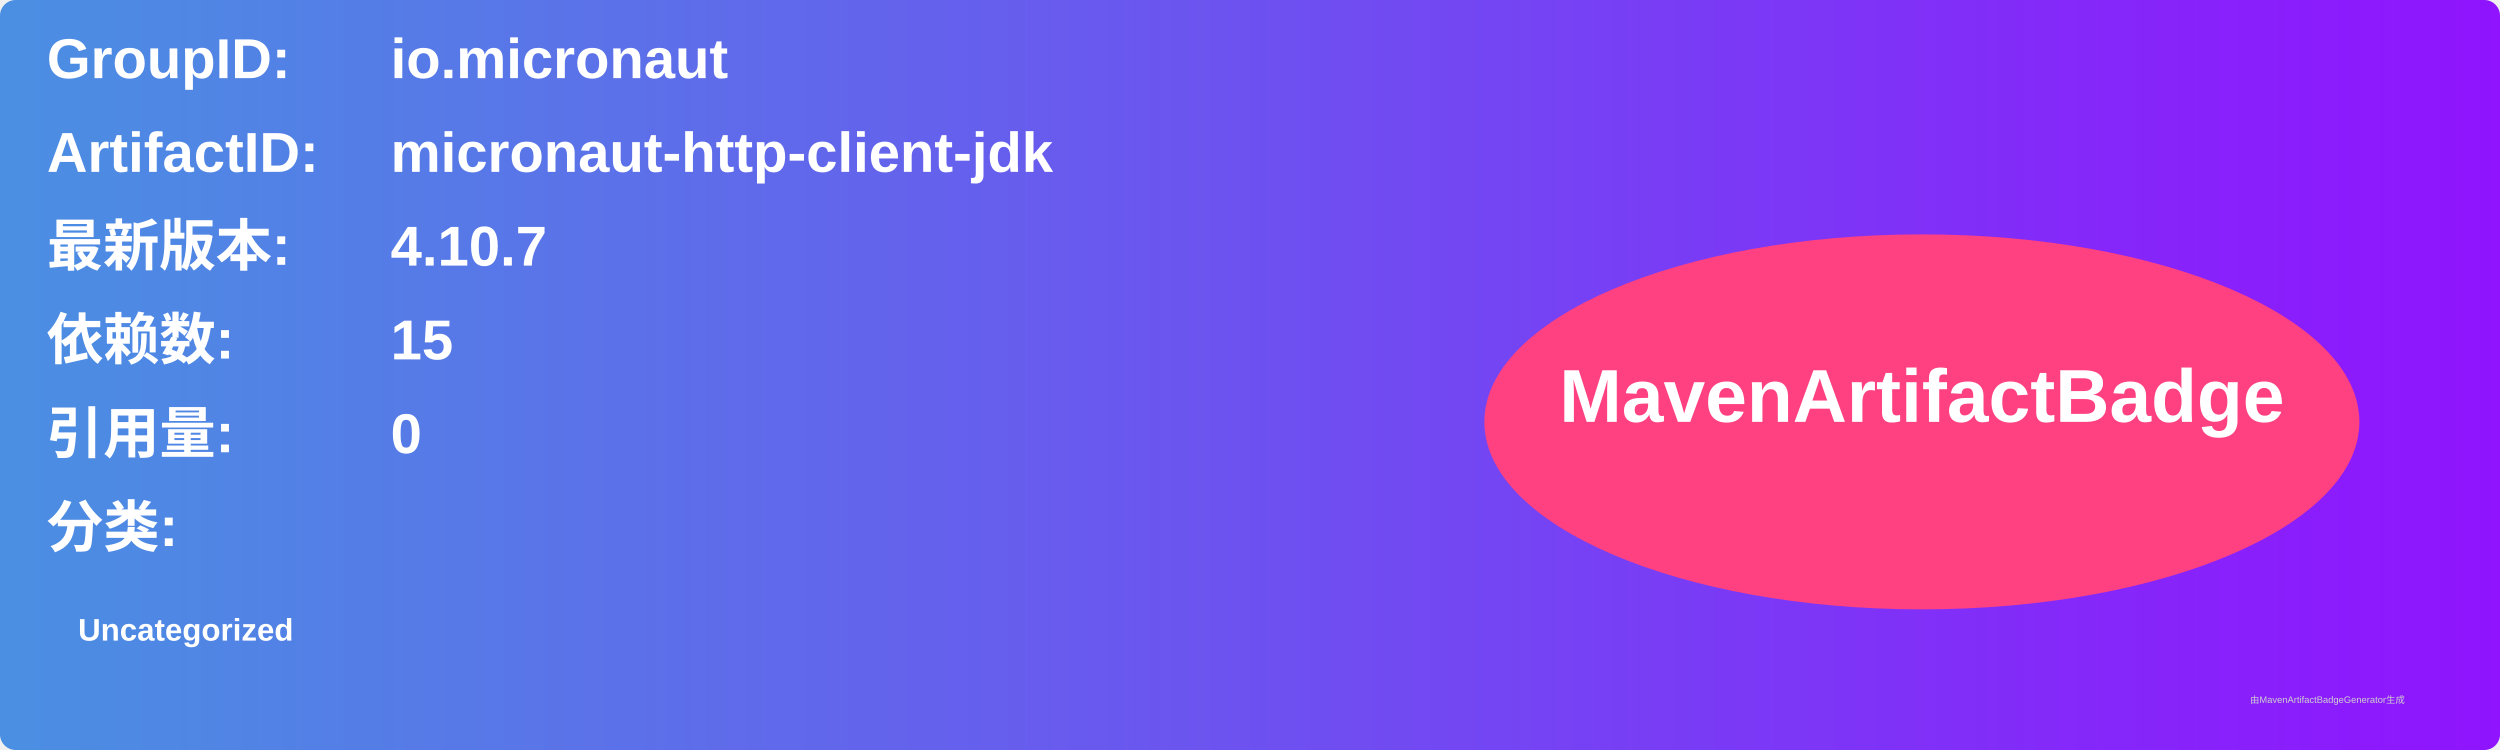
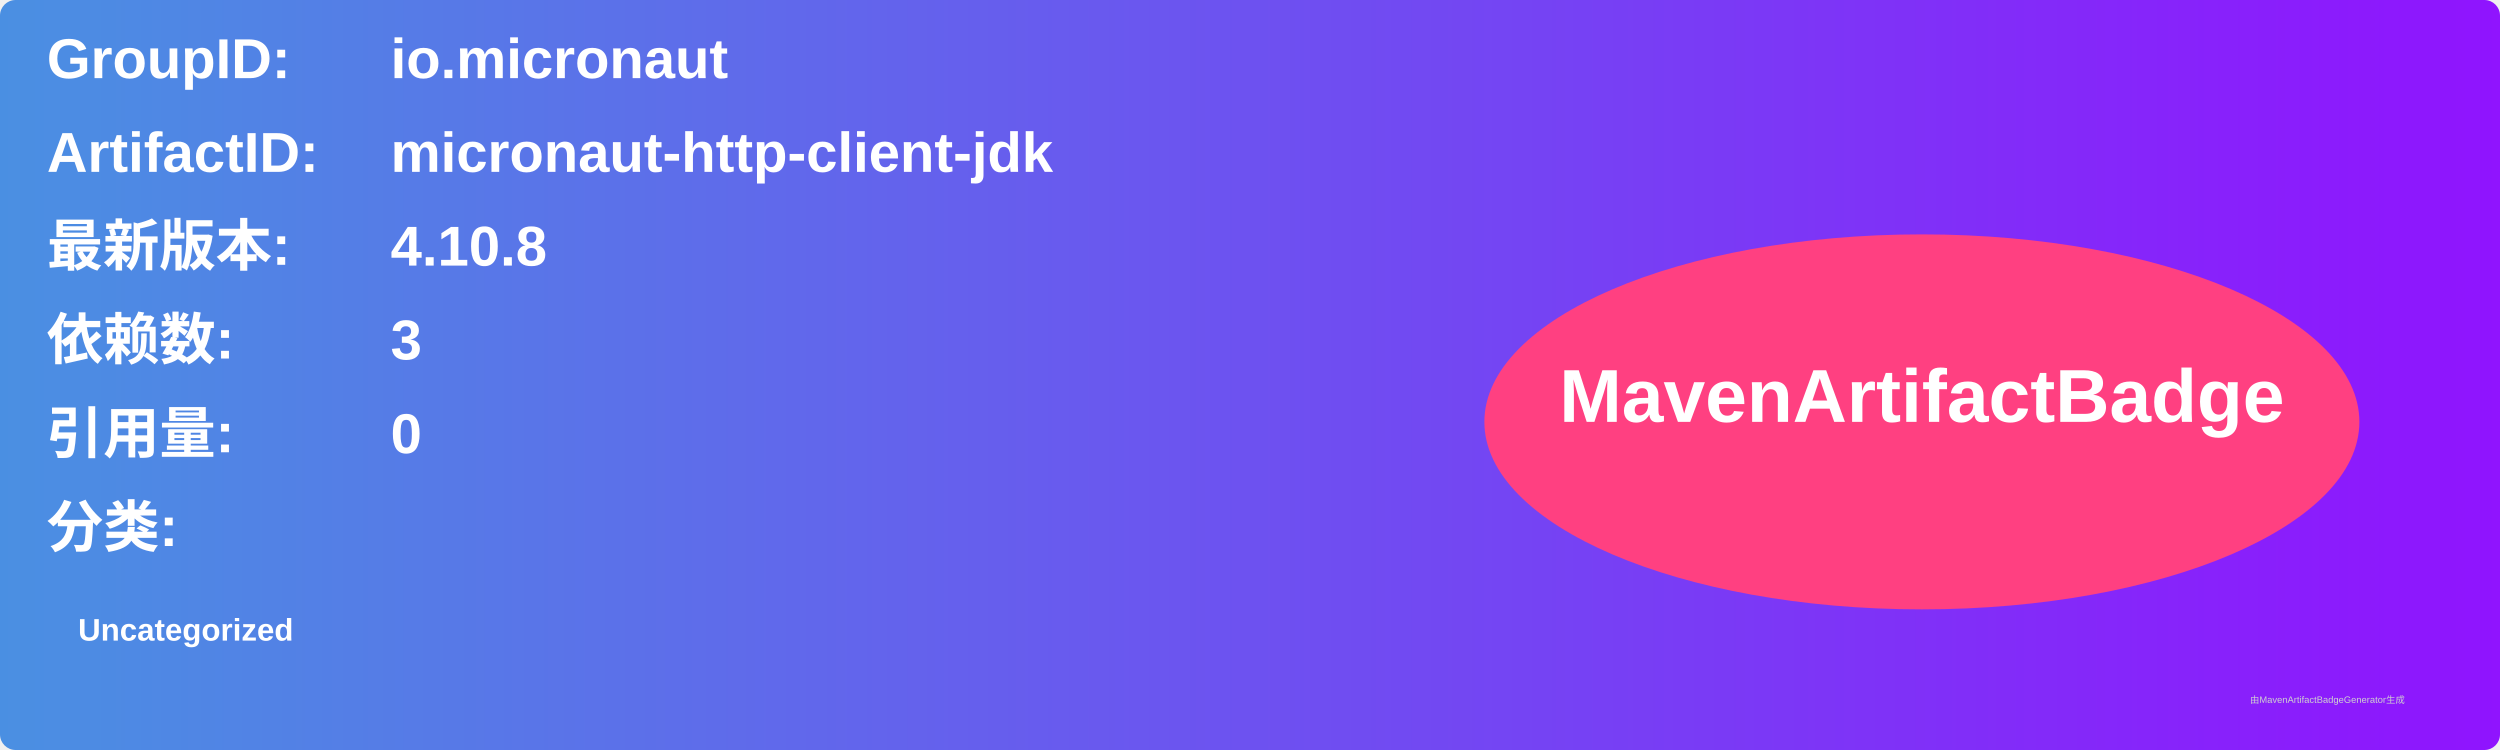
<svg xmlns="http://www.w3.org/2000/svg" width="800" height="240" viewBox="0 0 800 240">
  <linearGradient id="grad" x1="0%" y1="0%" x2="100%" y2="0%">
    <stop offset="0%" stop-color="#4a90e2" />
    <stop offset="100%" stop-color="#9013fe" />
  </linearGradient>
  <rect width="100%" height="100%" rx="5" ry="5" fill="url(#grad)" />
  <g transform="translate(15, 15)">
    <text x="0" y="10" font-family="Arial" font-size="18" fill="white" font-weight="bold" width="260">GroupID:</text>
    <text x="110" y="10" font-family="Arial" font-size="18" fill="white" font-weight="bold" width="460">io.micronaut</text>
    <text x="0" y="40" font-family="Arial" font-size="18" fill="white" font-weight="bold" width="260">ArtifactID:</text>
    <text x="110" y="40" font-family="Arial" font-size="18" fill="white" font-weight="bold" width="460">micronaut-http-client-jdk</text>
    <text x="0" y="70" font-family="Arial" font-size="18" fill="white" font-weight="bold">最新版本:</text>
    <text x="110" y="70" font-family="Arial" font-size="18" fill="white" font-weight="bold">
-       <tspan font-weight="bold">4.10.7</tspan>
+       <tspan font-weight="bold">4.10.8</tspan>
    </text>
    <text x="0" y="100" font-family="Arial" font-size="18" fill="white" font-weight="bold">依赖数: </text>
    <text x="110" y="100" font-family="Arial" font-size="18" fill="white">
-       <tspan font-weight="bold">15</tspan>
+       <tspan font-weight="bold">3</tspan>
    </text>
    <text x="0" y="130" font-family="Arial" font-size="18" fill="white" font-weight="bold">引用量: </text>
    <text x="110" y="130" font-family="Arial" font-size="18" fill="white">
      <tspan font-weight="bold">0</tspan>
    </text>
    <text x="0" y="160" font-family="Arial" font-size="18" fill="white" font-weight="bold">分类:</text>
    <text x="10" y="190" font-family="Arial" font-size="10" fill="white">
      <tspan font-weight="bold">Uncategorized</tspan>
    </text>
    <ellipse cx="600" cy="120" rx="140" ry="60" fill="#ff4081" />
    <text x="600" y="120" text-anchor="middle" font-family="Arial" font-size="24" fill="white" font-weight="bold">MavenArtifactBadge</text>
  </g>
  <text x="720" y="225" font-family="Arial" font-size="3" fill="#d0d0d0">由MavenArtifactBadgeGenerator生成</text>
</svg>
